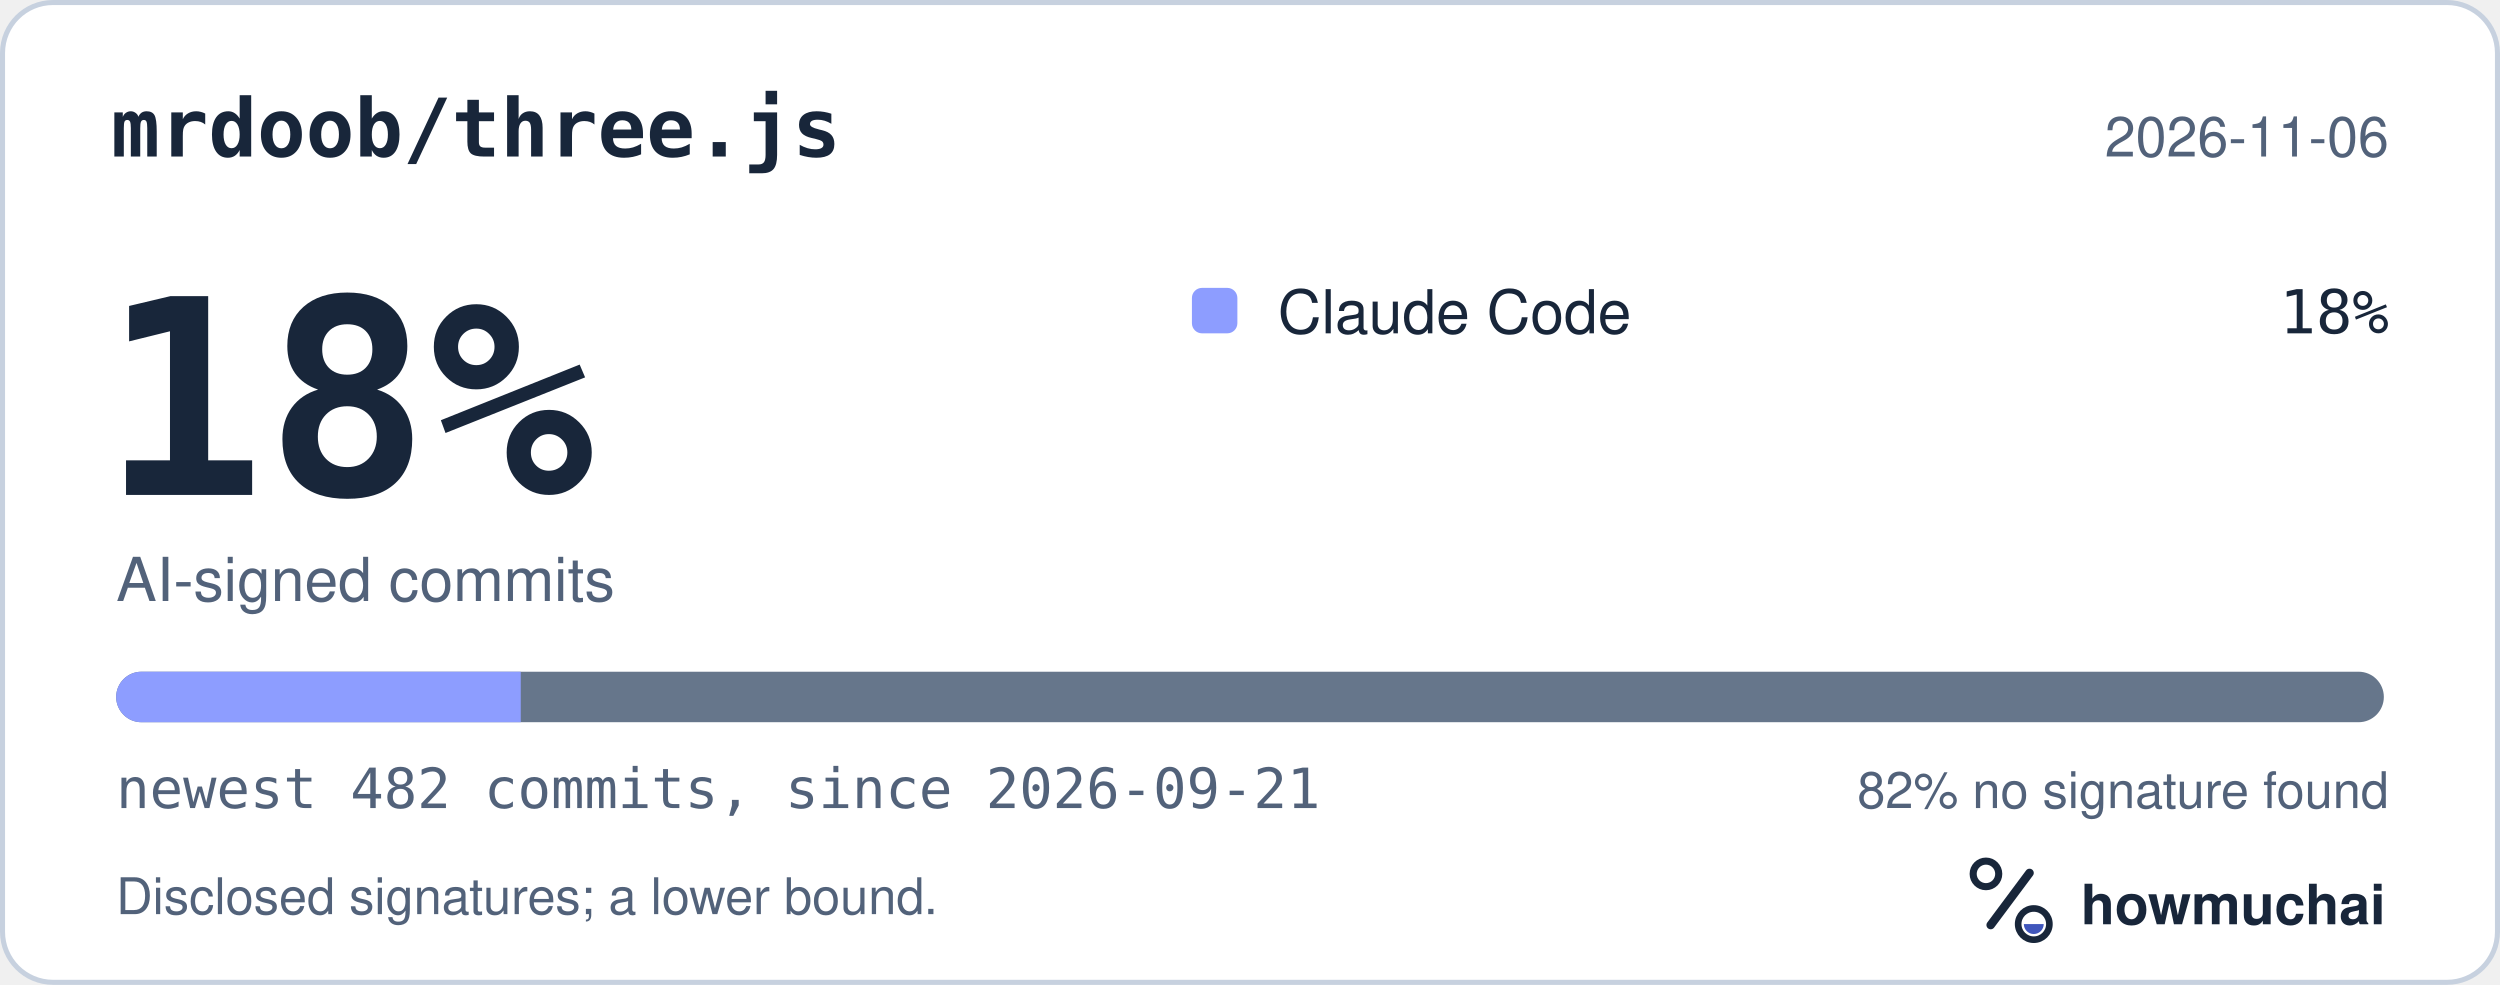
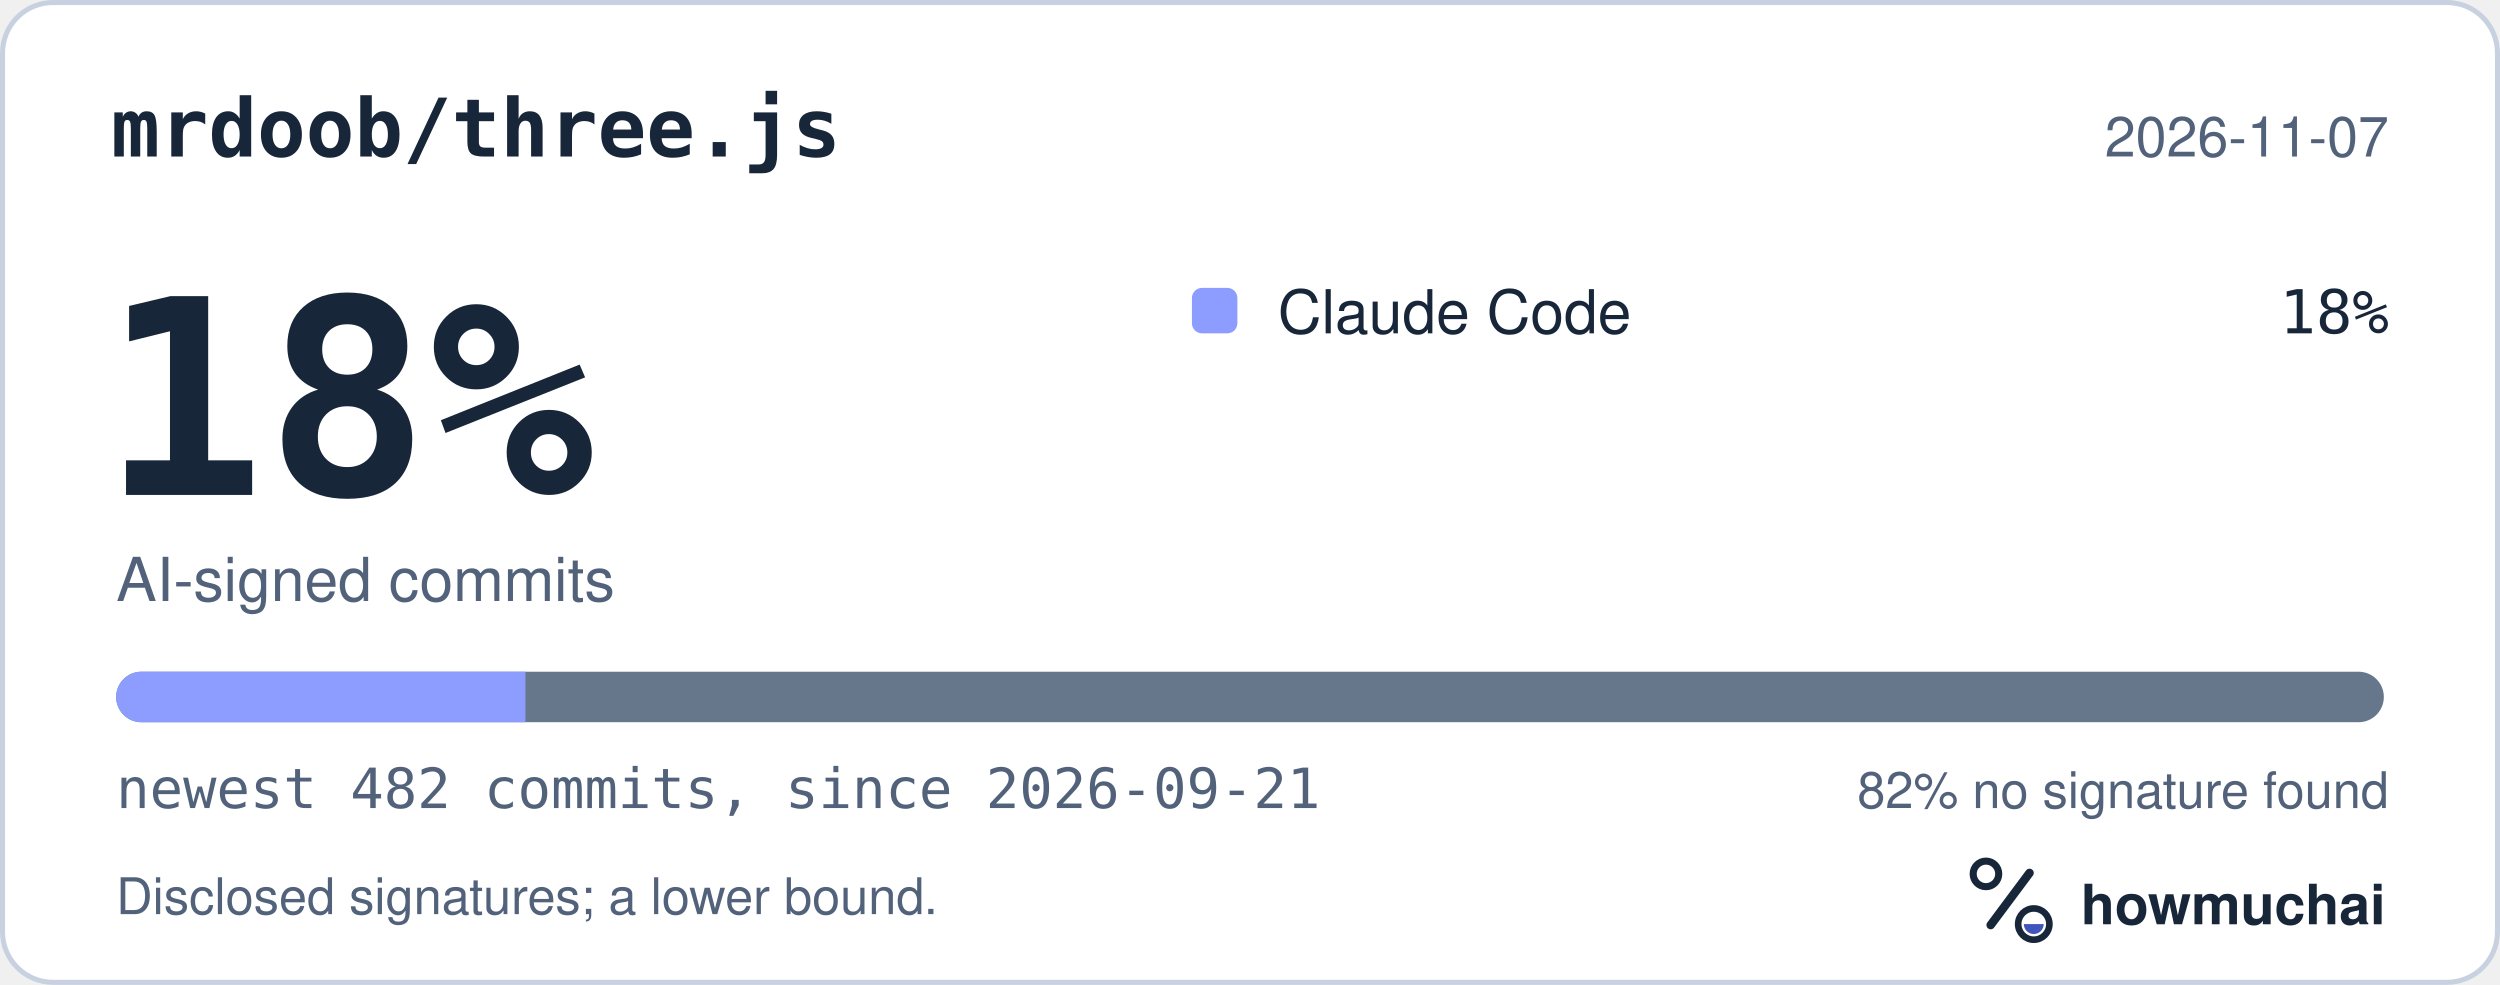
<svg xmlns="http://www.w3.org/2000/svg" width="495" height="195" viewBox="0 0 495 195" role="img" aria-labelledby="hm-t hm-d">
  <rect x="0.5" y="0.5" width="494" height="194" rx="10" fill="#FFFFFF" stroke="#C7D1DF" />
  <text x="22" y="31" fill="#18263A" font-family="ui-monospace, SF Mono, Menlo, Consolas, IBM Plex Mono, monospace" font-size="16" font-weight="600">mrdoob/three.js</text>
-   <text x="473" y="31" fill="#52627A" font-family="-apple-system, BlinkMacSystemFont, Segoe UI, Helvetica, Arial, Fira Sans, sans-serif" font-size="11" text-anchor="end">2026-11-06</text>
+   <text x="473" y="31" fill="#52627A" font-family="-apple-system, BlinkMacSystemFont, Segoe UI, Helvetica, Arial, Fira Sans, sans-serif" font-size="11" text-anchor="end">2026-11-07</text>
  <text x="20" y="98" fill="#18263A" font-family="ui-monospace, SF Mono, Menlo, Consolas, IBM Plex Mono, monospace" font-size="54" font-weight="700">18%</text>
  <text x="23" y="119" fill="#52627A" font-family="-apple-system, BlinkMacSystemFont, Segoe UI, Helvetica, Arial, Fira Sans, sans-serif" font-size="12">AI-signed commits</text>
  <rect x="236" y="57" width="9" height="9" rx="2" fill="#8D9DFF" />
  <text x="253" y="66" fill="#18263A" font-family="-apple-system, BlinkMacSystemFont, Segoe UI, Helvetica, Arial, Fira Sans, sans-serif" font-size="12">Claude Code</text>
  <text x="473" y="66" fill="#18263A" font-family="ui-monospace, SF Mono, Menlo, Consolas, IBM Plex Mono, monospace" font-size="12" text-anchor="end">18%</text>
  <defs>
    <clipPath id="hm-bar">
      <rect x="23" y="133" width="449" height="10" rx="5" />
    </clipPath>
  </defs>
  <rect x="23" y="133" width="449" height="10" rx="5" fill="#66768B" />
  <g clip-path="url(#hm-bar)">
-     <rect x="23.00" y="133" width="80.11" height="10" fill="#8D9DFF" />
+     <rect x="23.00" y="133" width="81.04" height="10" fill="#8D9DFF" />
  </g>
  <text x="23" y="160" fill="#52627A" font-family="ui-monospace, SF Mono, Menlo, Consolas, IBM Plex Mono, monospace" font-size="11">newest 482 commits, since 2026-09-21</text>
  <text x="473" y="160" fill="#52627A" font-family="-apple-system, BlinkMacSystemFont, Segoe UI, Helvetica, Arial, Fira Sans, sans-serif" font-size="10" text-anchor="end">82% no signature found</text>
  <text x="23" y="181" fill="#52627A" font-family="-apple-system, BlinkMacSystemFont, Segoe UI, Helvetica, Arial, Fira Sans, sans-serif" font-size="10">Disclosed signatures; a lower bound.</text>
  <g transform="translate(386 166) scale(0.046875)">
    <circle cx="154" cy="150" r="54" fill="none" stroke="#18263A" stroke-width="30" />
    <path d="M174 366 338 146" fill="none" stroke="#18263A" stroke-width="36" stroke-linecap="round" />
    <circle cx="356" cy="362" r="66" fill="none" stroke="#18263A" stroke-width="28" />
    <path d="M314 362a42 42 0 0 0 84 0Z" fill="#4056BC" />
  </g>
  <text x="412" y="183" fill="#18263A" font-family="-apple-system, BlinkMacSystemFont, Segoe UI, Helvetica, Arial, Fira Sans, sans-serif" font-size="11" font-weight="650">howmuchai</text>
</svg>
